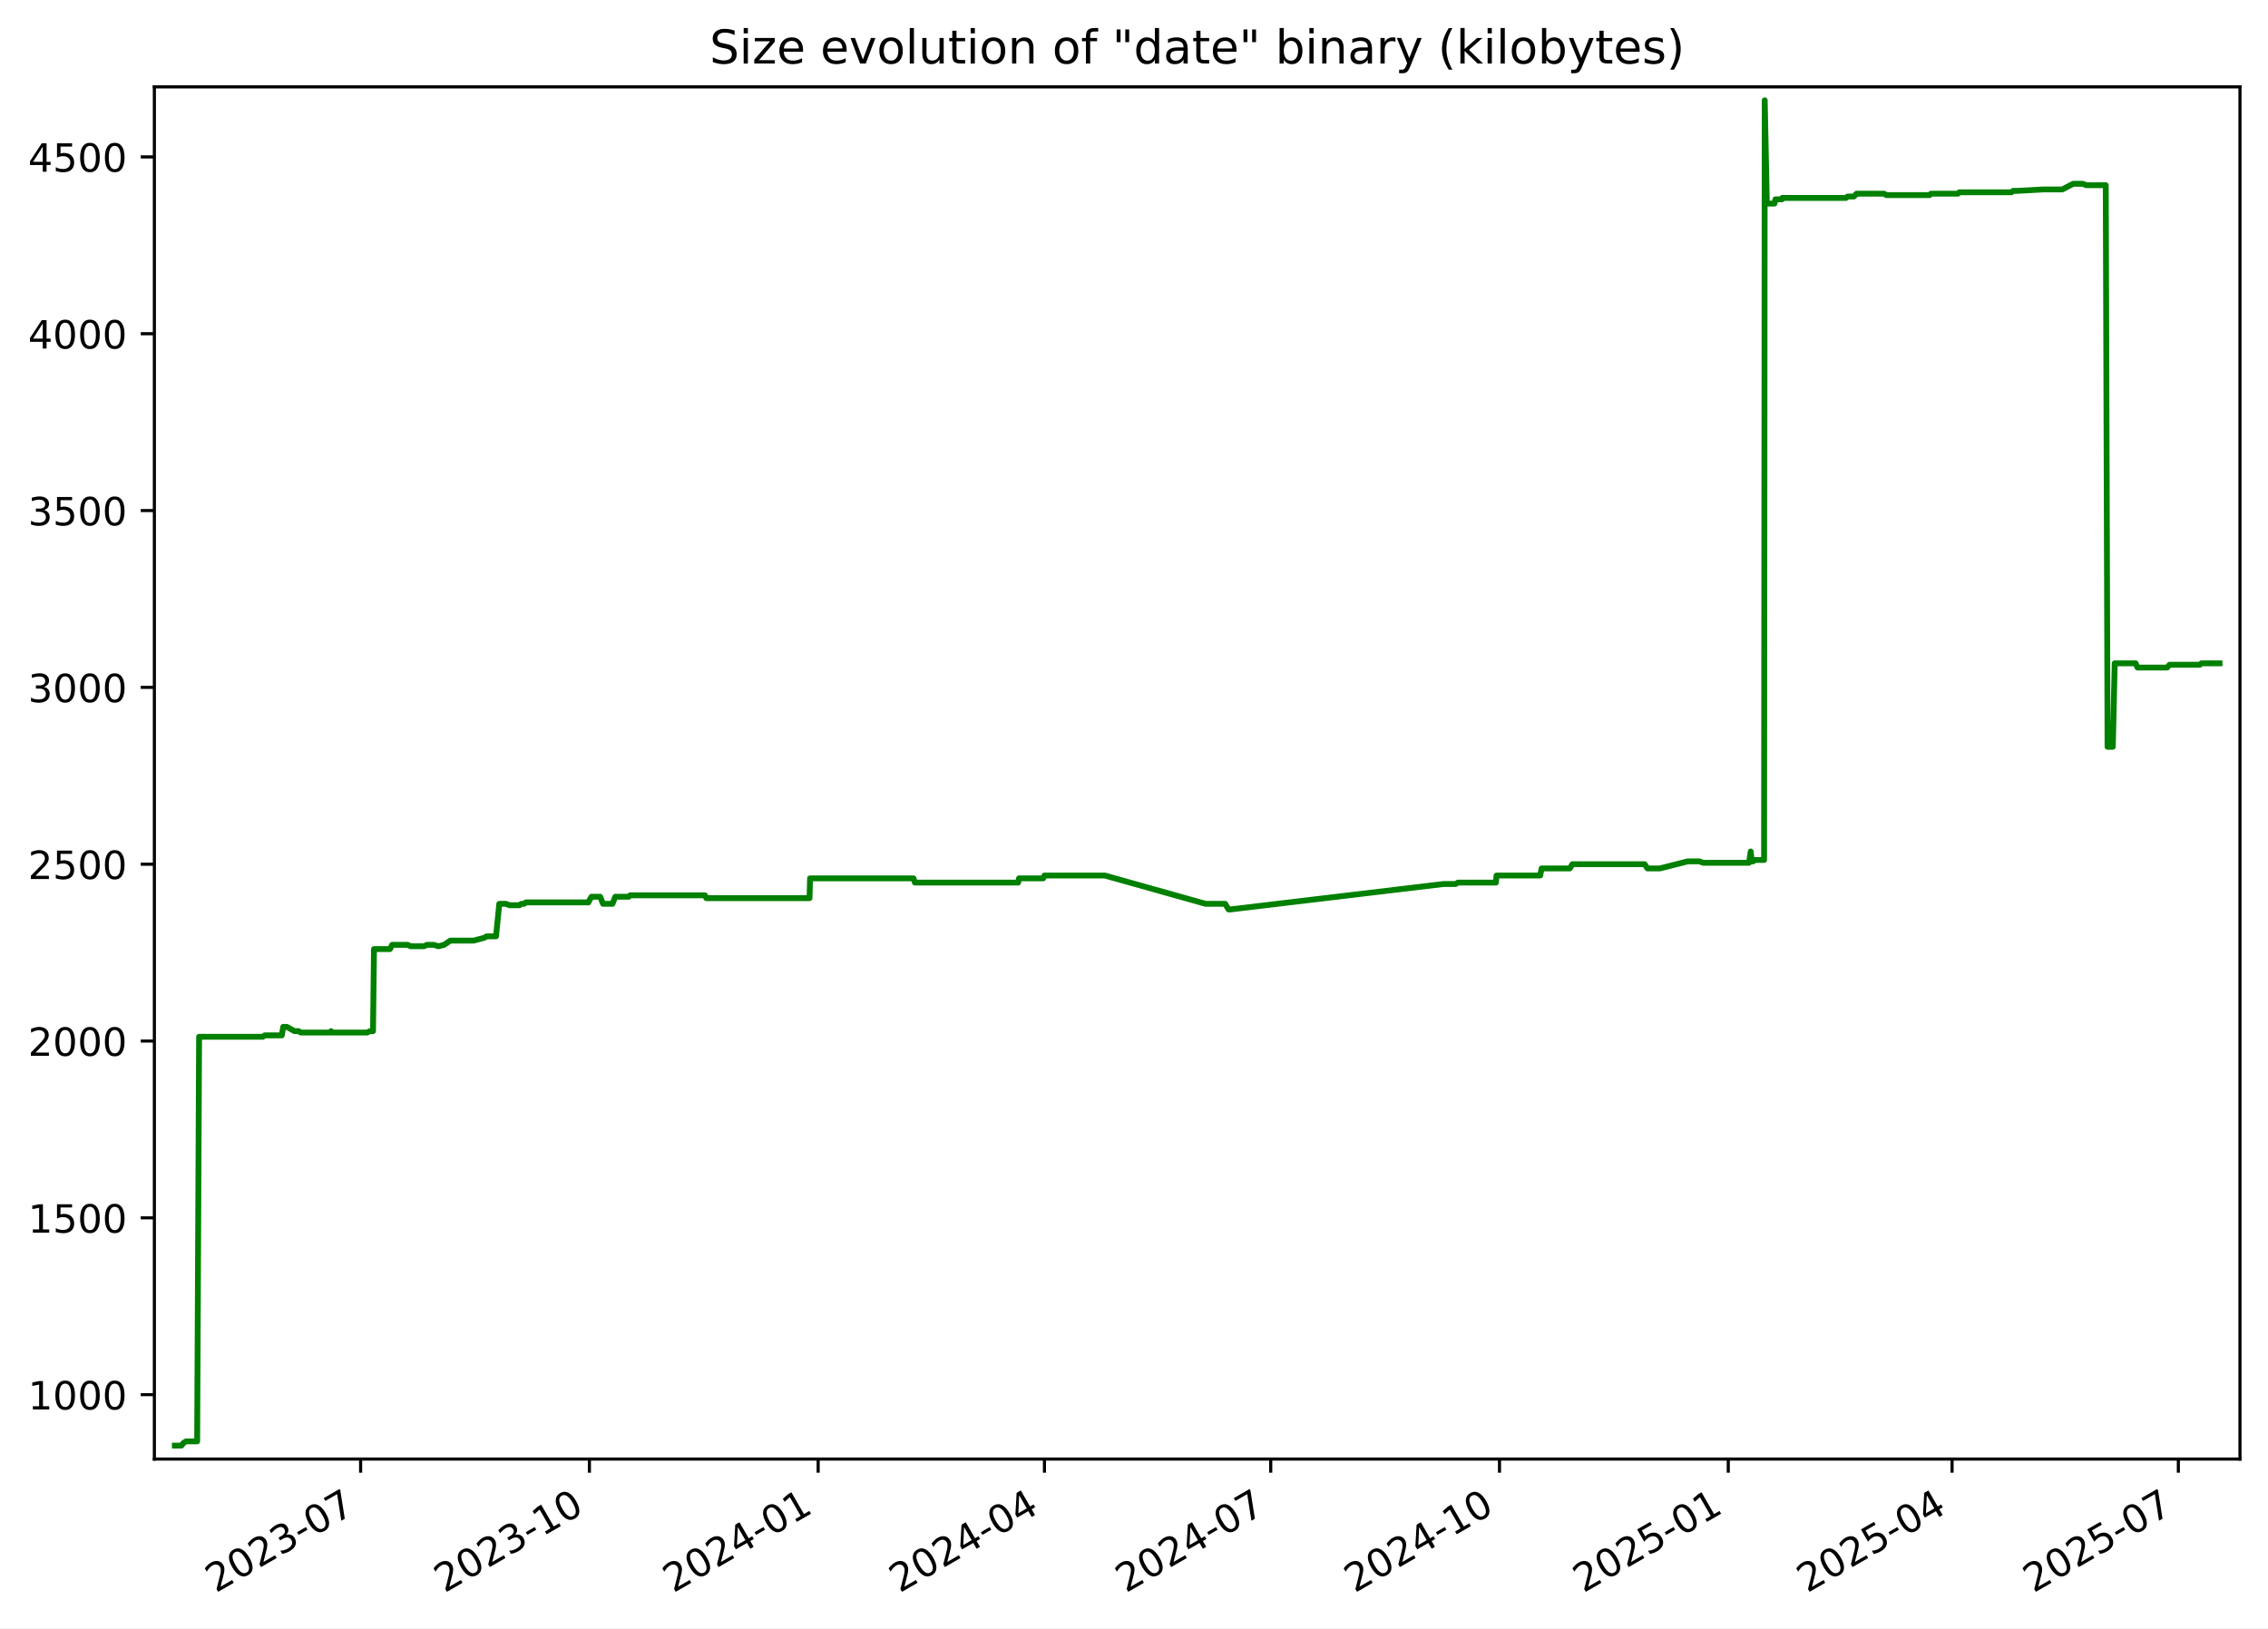
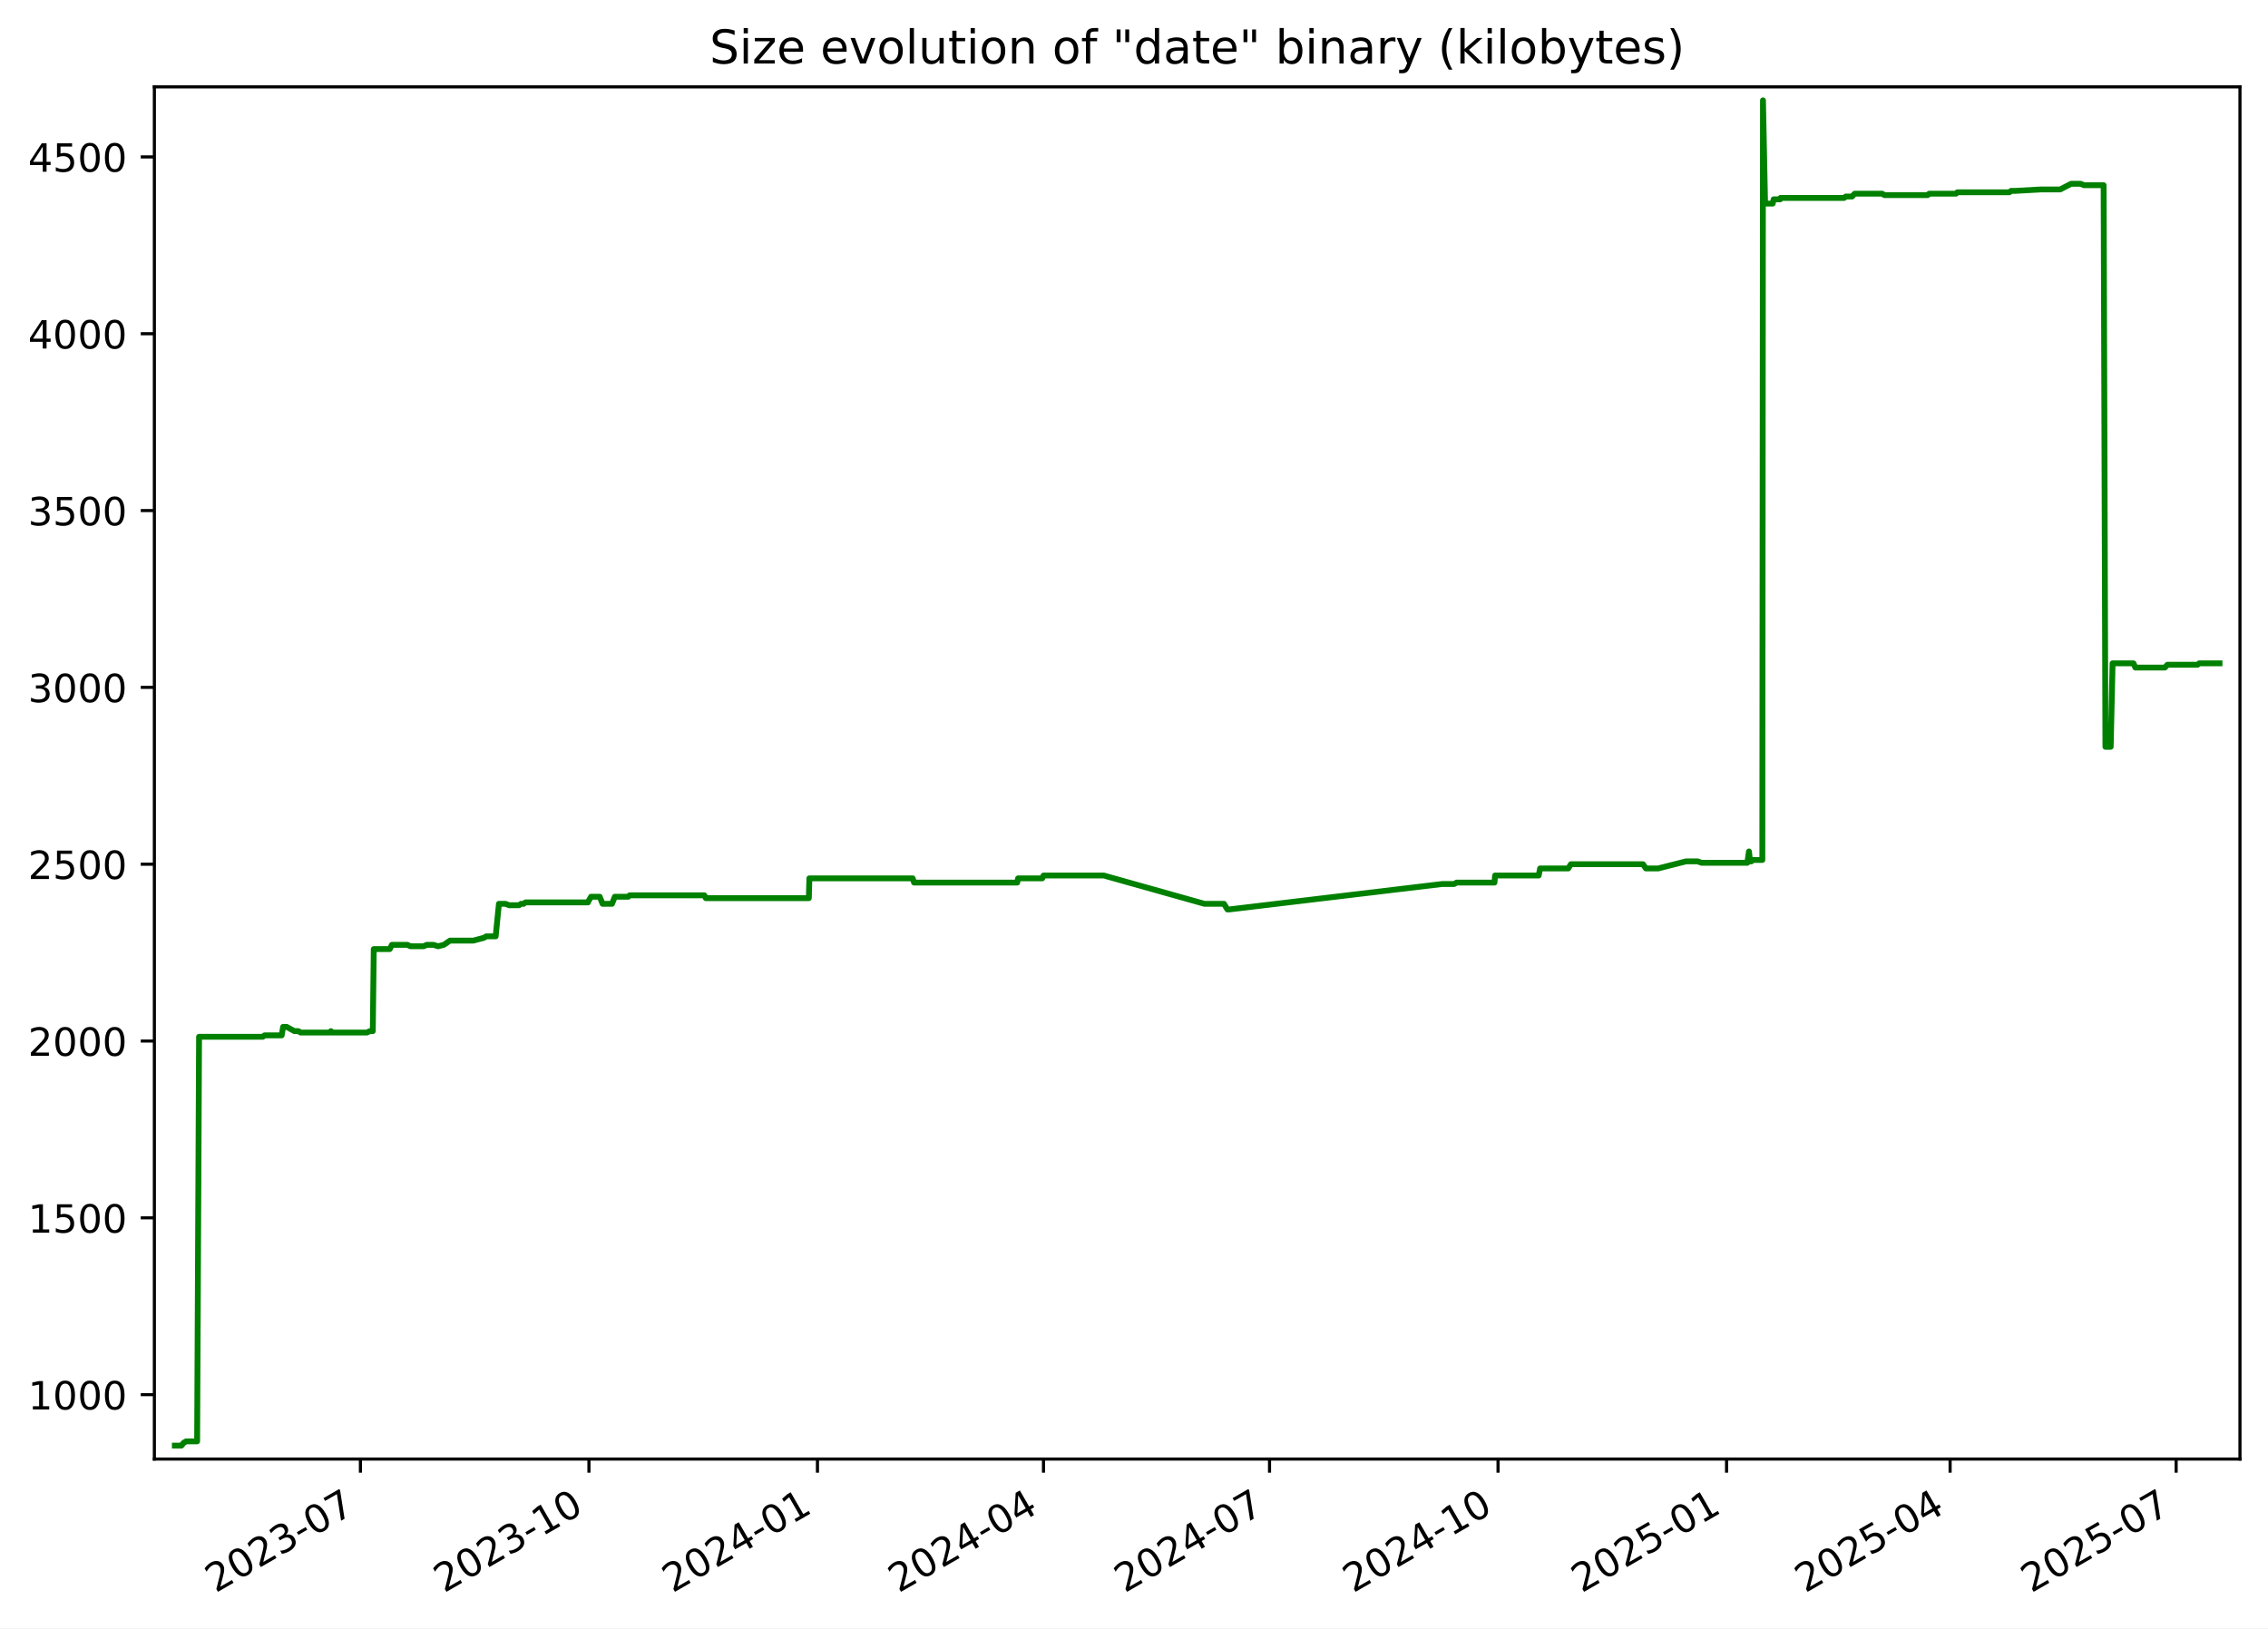
<svg xmlns="http://www.w3.org/2000/svg" xmlns:xlink="http://www.w3.org/1999/xlink" width="582.53pt" height="418.303pt" viewBox="0 0 582.53 418.303" version="1.1">
  <defs>
    <style type="text/css">*{stroke-linejoin: round; stroke-linecap: butt}</style>
  </defs>
  <g id="figure_1">
    <g id="patch_1">
      <path d="M -0 418.303  L 582.53 418.303  L 582.53 0  L -0 0  z " style="fill: #ffffff" />
    </g>
    <g id="axes_1">
      <g id="patch_2">
        <path d="M 39.65 374.83  L 575.33 374.83  L 575.33 22.318  L 39.65 22.318  z " style="fill: #ffffff" />
      </g>
      <g id="matplotlib.axis_1">
        <g id="xtick_1">
          <g id="line2d_1">
            <defs>
-               <path id="mc8c04752ea" d="M 0 0  L 0 3.5  " style="stroke: #000000; stroke-width: 0.8" />
+               <path id="mdf5df5e9a6" d="M 0 0  L 0 3.5  " style="stroke: #000000; stroke-width: 0.8" />
            </defs>
            <g>
-               <use xlink:href="#mc8c04752ea" x="92.625" y="374.83" style="stroke: #000000; stroke-width: 0.8" />
+               <use xlink:href="#mdf5df5e9a6" x="92.572" y="374.83" style="stroke: #000000; stroke-width: 0.8" />
            </g>
          </g>
          <g id="text_1">
-             <g transform="translate(55.39985 409.302) rotate(-30) scale(0.1 -0.1)">
+             <g transform="translate(55.34734 409.302) rotate(-30) scale(0.1 -0.1)">
              <defs>
                <path id="DejaVuSans-32" d="M 1228 531  L 3431 531  L 3431 0  L 469 0  L 469 531  Q 828 903 1448 1529  Q 2069 2156 2228 2338  Q 2531 2678 2651 2914  Q 2772 3150 2772 3378  Q 2772 3750 2511 3984  Q 2250 4219 1831 4219  Q 1534 4219 1204 4116  Q 875 4013 500 3803  L 500 4441  Q 881 4594 1212 4672  Q 1544 4750 1819 4750  Q 2544 4750 2975 4387  Q 3406 4025 3406 3419  Q 3406 3131 3298 2873  Q 3191 2616 2906 2266  Q 2828 2175 2409 1742  Q 1991 1309 1228 531  z " transform="scale(0.015625)" />
                <path id="DejaVuSans-30" d="M 2034 4250  Q 1547 4250 1301 3770  Q 1056 3291 1056 2328  Q 1056 1369 1301 889  Q 1547 409 2034 409  Q 2525 409 2770 889  Q 3016 1369 3016 2328  Q 3016 3291 2770 3770  Q 2525 4250 2034 4250  z M 2034 4750  Q 2819 4750 3233 4129  Q 3647 3509 3647 2328  Q 3647 1150 3233 529  Q 2819 -91 2034 -91  Q 1250 -91 836 529  Q 422 1150 422 2328  Q 422 3509 836 4129  Q 1250 4750 2034 4750  z " transform="scale(0.015625)" />
                <path id="DejaVuSans-33" d="M 2597 2516  Q 3050 2419 3304 2112  Q 3559 1806 3559 1356  Q 3559 666 3084 287  Q 2609 -91 1734 -91  Q 1441 -91 1130 -33  Q 819 25 488 141  L 488 750  Q 750 597 1062 519  Q 1375 441 1716 441  Q 2309 441 2620 675  Q 2931 909 2931 1356  Q 2931 1769 2642 2001  Q 2353 2234 1838 2234  L 1294 2234  L 1294 2753  L 1863 2753  Q 2328 2753 2575 2939  Q 2822 3125 2822 3475  Q 2822 3834 2567 4026  Q 2313 4219 1838 4219  Q 1578 4219 1281 4162  Q 984 4106 628 3988  L 628 4550  Q 988 4650 1302 4700  Q 1616 4750 1894 4750  Q 2613 4750 3031 4423  Q 3450 4097 3450 3541  Q 3450 3153 3228 2886  Q 3006 2619 2597 2516  z " transform="scale(0.015625)" />
                <path id="DejaVuSans-2d" d="M 313 2009  L 1997 2009  L 1997 1497  L 313 1497  L 313 2009  z " transform="scale(0.015625)" />
                <path id="DejaVuSans-37" d="M 525 4666  L 3525 4666  L 3525 4397  L 1831 0  L 1172 0  L 2766 4134  L 525 4134  L 525 4666  z " transform="scale(0.015625)" />
              </defs>
              <use xlink:href="#DejaVuSans-32" />
              <use xlink:href="#DejaVuSans-30" x="63.623" />
              <use xlink:href="#DejaVuSans-32" x="127.246" />
              <use xlink:href="#DejaVuSans-33" x="190.869" />
              <use xlink:href="#DejaVuSans-2d" x="254.492" />
              <use xlink:href="#DejaVuSans-30" x="290.576" />
              <use xlink:href="#DejaVuSans-37" x="354.199" />
            </g>
          </g>
        </g>
        <g id="xtick_2">
          <g id="line2d_2">
            <g>
-               <use xlink:href="#mc8c04752ea" x="151.384" y="374.83" style="stroke: #000000; stroke-width: 0.8" />
+               <use xlink:href="#mdf5df5e9a6" x="151.267" y="374.83" style="stroke: #000000; stroke-width: 0.8" />
            </g>
          </g>
          <g id="text_2">
-             <g transform="translate(114.1589 409.302) rotate(-30) scale(0.1 -0.1)">
+             <g transform="translate(114.0417 409.302) rotate(-30) scale(0.1 -0.1)">
              <defs>
                <path id="DejaVuSans-31" d="M 794 531  L 1825 531  L 1825 4091  L 703 3866  L 703 4441  L 1819 4666  L 2450 4666  L 2450 531  L 3481 531  L 3481 0  L 794 0  L 794 531  z " transform="scale(0.015625)" />
              </defs>
              <use xlink:href="#DejaVuSans-32" />
              <use xlink:href="#DejaVuSans-30" x="63.623" />
              <use xlink:href="#DejaVuSans-32" x="127.246" />
              <use xlink:href="#DejaVuSans-33" x="190.869" />
              <use xlink:href="#DejaVuSans-2d" x="254.492" />
              <use xlink:href="#DejaVuSans-31" x="290.576" />
              <use xlink:href="#DejaVuSans-30" x="354.199" />
            </g>
          </g>
        </g>
        <g id="xtick_3">
          <g id="line2d_3">
            <g>
-               <use xlink:href="#mc8c04752ea" x="210.143" y="374.83" style="stroke: #000000; stroke-width: 0.8" />
+               <use xlink:href="#mdf5df5e9a6" x="209.961" y="374.83" style="stroke: #000000; stroke-width: 0.8" />
            </g>
          </g>
          <g id="text_3">
-             <g transform="translate(172.9179 409.302) rotate(-30) scale(0.1 -0.1)">
+             <g transform="translate(172.7361 409.302) rotate(-30) scale(0.1 -0.1)">
              <defs>
                <path id="DejaVuSans-34" d="M 2419 4116  L 825 1625  L 2419 1625  L 2419 4116  z M 2253 4666  L 3047 4666  L 3047 1625  L 3713 1625  L 3713 1100  L 3047 1100  L 3047 0  L 2419 0  L 2419 1100  L 313 1100  L 313 1709  L 2253 4666  z " transform="scale(0.015625)" />
              </defs>
              <use xlink:href="#DejaVuSans-32" />
              <use xlink:href="#DejaVuSans-30" x="63.623" />
              <use xlink:href="#DejaVuSans-32" x="127.246" />
              <use xlink:href="#DejaVuSans-34" x="190.869" />
              <use xlink:href="#DejaVuSans-2d" x="254.492" />
              <use xlink:href="#DejaVuSans-30" x="290.576" />
              <use xlink:href="#DejaVuSans-31" x="354.199" />
            </g>
          </g>
        </g>
        <g id="xtick_4">
          <g id="line2d_4">
            <g>
-               <use xlink:href="#mc8c04752ea" x="268.263" y="374.83" style="stroke: #000000; stroke-width: 0.8" />
+               <use xlink:href="#mdf5df5e9a6" x="268.017" y="374.83" style="stroke: #000000; stroke-width: 0.8" />
            </g>
          </g>
          <g id="text_4">
-             <g transform="translate(231.0382 409.302) rotate(-30) scale(0.1 -0.1)">
+             <g transform="translate(230.7924 409.302) rotate(-30) scale(0.1 -0.1)">
              <use xlink:href="#DejaVuSans-32" />
              <use xlink:href="#DejaVuSans-30" x="63.623" />
              <use xlink:href="#DejaVuSans-32" x="127.246" />
              <use xlink:href="#DejaVuSans-34" x="190.869" />
              <use xlink:href="#DejaVuSans-2d" x="254.492" />
              <use xlink:href="#DejaVuSans-30" x="290.576" />
              <use xlink:href="#DejaVuSans-34" x="354.199" />
            </g>
          </g>
        </g>
        <g id="xtick_5">
          <g id="line2d_5">
            <g>
-               <use xlink:href="#mc8c04752ea" x="326.383" y="374.83" style="stroke: #000000; stroke-width: 0.8" />
+               <use xlink:href="#mdf5df5e9a6" x="326.074" y="374.83" style="stroke: #000000; stroke-width: 0.8" />
            </g>
          </g>
          <g id="text_5">
-             <g transform="translate(289.1585 409.302) rotate(-30) scale(0.1 -0.1)">
+             <g transform="translate(288.8488 409.302) rotate(-30) scale(0.1 -0.1)">
              <use xlink:href="#DejaVuSans-32" />
              <use xlink:href="#DejaVuSans-30" x="63.623" />
              <use xlink:href="#DejaVuSans-32" x="127.246" />
              <use xlink:href="#DejaVuSans-34" x="190.869" />
              <use xlink:href="#DejaVuSans-2d" x="254.492" />
              <use xlink:href="#DejaVuSans-30" x="290.576" />
              <use xlink:href="#DejaVuSans-37" x="354.199" />
            </g>
          </g>
        </g>
        <g id="xtick_6">
          <g id="line2d_6">
            <g>
-               <use xlink:href="#mc8c04752ea" x="385.142" y="374.83" style="stroke: #000000; stroke-width: 0.8" />
+               <use xlink:href="#mdf5df5e9a6" x="384.768" y="374.83" style="stroke: #000000; stroke-width: 0.8" />
            </g>
          </g>
          <g id="text_6">
-             <g transform="translate(347.9175 409.302) rotate(-30) scale(0.1 -0.1)">
+             <g transform="translate(347.5432 409.302) rotate(-30) scale(0.1 -0.1)">
              <use xlink:href="#DejaVuSans-32" />
              <use xlink:href="#DejaVuSans-30" x="63.623" />
              <use xlink:href="#DejaVuSans-32" x="127.246" />
              <use xlink:href="#DejaVuSans-34" x="190.869" />
              <use xlink:href="#DejaVuSans-2d" x="254.492" />
              <use xlink:href="#DejaVuSans-31" x="290.576" />
              <use xlink:href="#DejaVuSans-30" x="354.199" />
            </g>
          </g>
        </g>
        <g id="xtick_7">
          <g id="line2d_7">
            <g>
-               <use xlink:href="#mc8c04752ea" x="443.901" y="374.83" style="stroke: #000000; stroke-width: 0.8" />
+               <use xlink:href="#mdf5df5e9a6" x="443.462" y="374.83" style="stroke: #000000; stroke-width: 0.8" />
            </g>
          </g>
          <g id="text_7">
-             <g transform="translate(406.6765 409.302) rotate(-30) scale(0.1 -0.1)">
+             <g transform="translate(406.2375 409.302) rotate(-30) scale(0.1 -0.1)">
              <defs>
                <path id="DejaVuSans-35" d="M 691 4666  L 3169 4666  L 3169 4134  L 1269 4134  L 1269 2991  Q 1406 3038 1543 3061  Q 1681 3084 1819 3084  Q 2600 3084 3056 2656  Q 3513 2228 3513 1497  Q 3513 744 3044 326  Q 2575 -91 1722 -91  Q 1428 -91 1123 -41  Q 819 9 494 109  L 494 744  Q 775 591 1075 516  Q 1375 441 1709 441  Q 2250 441 2565 725  Q 2881 1009 2881 1497  Q 2881 1984 2565 2268  Q 2250 2553 1709 2553  Q 1456 2553 1204 2497  Q 953 2441 691 2322  L 691 4666  z " transform="scale(0.015625)" />
              </defs>
              <use xlink:href="#DejaVuSans-32" />
              <use xlink:href="#DejaVuSans-30" x="63.623" />
              <use xlink:href="#DejaVuSans-32" x="127.246" />
              <use xlink:href="#DejaVuSans-35" x="190.869" />
              <use xlink:href="#DejaVuSans-2d" x="254.492" />
              <use xlink:href="#DejaVuSans-30" x="290.576" />
              <use xlink:href="#DejaVuSans-31" x="354.199" />
            </g>
          </g>
        </g>
        <g id="xtick_8">
          <g id="line2d_8">
            <g>
-               <use xlink:href="#mc8c04752ea" x="501.383" y="374.83" style="stroke: #000000; stroke-width: 0.8" />
+               <use xlink:href="#mdf5df5e9a6" x="500.881" y="374.83" style="stroke: #000000; stroke-width: 0.8" />
            </g>
          </g>
          <g id="text_8">
-             <g transform="translate(464.1582 409.302) rotate(-30) scale(0.1 -0.1)">
+             <g transform="translate(463.6559 409.302) rotate(-30) scale(0.1 -0.1)">
              <use xlink:href="#DejaVuSans-32" />
              <use xlink:href="#DejaVuSans-30" x="63.623" />
              <use xlink:href="#DejaVuSans-32" x="127.246" />
              <use xlink:href="#DejaVuSans-35" x="190.869" />
              <use xlink:href="#DejaVuSans-2d" x="254.492" />
              <use xlink:href="#DejaVuSans-30" x="290.576" />
              <use xlink:href="#DejaVuSans-34" x="354.199" />
            </g>
          </g>
        </g>
        <g id="xtick_9">
          <g id="line2d_9">
            <g>
-               <use xlink:href="#mc8c04752ea" x="559.503" y="374.83" style="stroke: #000000; stroke-width: 0.8" />
+               <use xlink:href="#mdf5df5e9a6" x="558.937" y="374.83" style="stroke: #000000; stroke-width: 0.8" />
            </g>
          </g>
          <g id="text_9">
-             <g transform="translate(522.2785 409.302) rotate(-30) scale(0.1 -0.1)">
+             <g transform="translate(521.7123 409.302) rotate(-30) scale(0.1 -0.1)">
              <use xlink:href="#DejaVuSans-32" />
              <use xlink:href="#DejaVuSans-30" x="63.623" />
              <use xlink:href="#DejaVuSans-32" x="127.246" />
              <use xlink:href="#DejaVuSans-35" x="190.869" />
              <use xlink:href="#DejaVuSans-2d" x="254.492" />
              <use xlink:href="#DejaVuSans-30" x="290.576" />
              <use xlink:href="#DejaVuSans-37" x="354.199" />
            </g>
          </g>
        </g>
      </g>
      <g id="matplotlib.axis_2">
        <g id="ytick_1">
          <g id="line2d_10">
            <defs>
-               <path id="med5ddacba7" d="M 0 0  L -3.5 0  " style="stroke: #000000; stroke-width: 0.8" />
+               <path id="m0fa7049596" d="M 0 0  L -3.5 0  " style="stroke: #000000; stroke-width: 0.8" />
            </defs>
            <g>
-               <use xlink:href="#med5ddacba7" x="39.65" y="358.291" style="stroke: #000000; stroke-width: 0.8" />
+               <use xlink:href="#m0fa7049596" x="39.65" y="358.291" style="stroke: #000000; stroke-width: 0.8" />
            </g>
          </g>
          <g id="text_10">
            <g transform="translate(7.2 362.0907) scale(0.1 -0.1)">
              <use xlink:href="#DejaVuSans-31" />
              <use xlink:href="#DejaVuSans-30" x="63.623" />
              <use xlink:href="#DejaVuSans-30" x="127.246" />
              <use xlink:href="#DejaVuSans-30" x="190.869" />
            </g>
          </g>
        </g>
        <g id="ytick_2">
          <g id="line2d_11">
            <g>
-               <use xlink:href="#med5ddacba7" x="39.65" y="312.866" style="stroke: #000000; stroke-width: 0.8" />
+               <use xlink:href="#m0fa7049596" x="39.65" y="312.866" style="stroke: #000000; stroke-width: 0.8" />
            </g>
          </g>
          <g id="text_11">
            <g transform="translate(7.2 316.6648) scale(0.1 -0.1)">
              <use xlink:href="#DejaVuSans-31" />
              <use xlink:href="#DejaVuSans-35" x="63.623" />
              <use xlink:href="#DejaVuSans-30" x="127.246" />
              <use xlink:href="#DejaVuSans-30" x="190.869" />
            </g>
          </g>
        </g>
        <g id="ytick_3">
          <g id="line2d_12">
            <g>
-               <use xlink:href="#med5ddacba7" x="39.65" y="267.44" style="stroke: #000000; stroke-width: 0.8" />
+               <use xlink:href="#m0fa7049596" x="39.65" y="267.44" style="stroke: #000000; stroke-width: 0.8" />
            </g>
          </g>
          <g id="text_12">
            <g transform="translate(7.2 271.239) scale(0.1 -0.1)">
              <use xlink:href="#DejaVuSans-32" />
              <use xlink:href="#DejaVuSans-30" x="63.623" />
              <use xlink:href="#DejaVuSans-30" x="127.246" />
              <use xlink:href="#DejaVuSans-30" x="190.869" />
            </g>
          </g>
        </g>
        <g id="ytick_4">
          <g id="line2d_13">
            <g>
-               <use xlink:href="#med5ddacba7" x="39.65" y="222.014" style="stroke: #000000; stroke-width: 0.8" />
+               <use xlink:href="#m0fa7049596" x="39.65" y="222.014" style="stroke: #000000; stroke-width: 0.8" />
            </g>
          </g>
          <g id="text_13">
            <g transform="translate(7.2 225.8131) scale(0.1 -0.1)">
              <use xlink:href="#DejaVuSans-32" />
              <use xlink:href="#DejaVuSans-35" x="63.623" />
              <use xlink:href="#DejaVuSans-30" x="127.246" />
              <use xlink:href="#DejaVuSans-30" x="190.869" />
            </g>
          </g>
        </g>
        <g id="ytick_5">
          <g id="line2d_14">
            <g>
-               <use xlink:href="#med5ddacba7" x="39.65" y="176.588" style="stroke: #000000; stroke-width: 0.8" />
+               <use xlink:href="#m0fa7049596" x="39.65" y="176.588" style="stroke: #000000; stroke-width: 0.8" />
            </g>
          </g>
          <g id="text_14">
            <g transform="translate(7.2 180.3872) scale(0.1 -0.1)">
              <use xlink:href="#DejaVuSans-33" />
              <use xlink:href="#DejaVuSans-30" x="63.623" />
              <use xlink:href="#DejaVuSans-30" x="127.246" />
              <use xlink:href="#DejaVuSans-30" x="190.869" />
            </g>
          </g>
        </g>
        <g id="ytick_6">
          <g id="line2d_15">
            <g>
-               <use xlink:href="#med5ddacba7" x="39.65" y="131.162" style="stroke: #000000; stroke-width: 0.8" />
+               <use xlink:href="#m0fa7049596" x="39.65" y="131.162" style="stroke: #000000; stroke-width: 0.8" />
            </g>
          </g>
          <g id="text_15">
            <g transform="translate(7.2 134.9614) scale(0.1 -0.1)">
              <use xlink:href="#DejaVuSans-33" />
              <use xlink:href="#DejaVuSans-35" x="63.623" />
              <use xlink:href="#DejaVuSans-30" x="127.246" />
              <use xlink:href="#DejaVuSans-30" x="190.869" />
            </g>
          </g>
        </g>
        <g id="ytick_7">
          <g id="line2d_16">
            <g>
-               <use xlink:href="#med5ddacba7" x="39.65" y="85.736" style="stroke: #000000; stroke-width: 0.8" />
+               <use xlink:href="#m0fa7049596" x="39.65" y="85.736" style="stroke: #000000; stroke-width: 0.8" />
            </g>
          </g>
          <g id="text_16">
            <g transform="translate(7.2 89.53549) scale(0.1 -0.1)">
              <use xlink:href="#DejaVuSans-34" />
              <use xlink:href="#DejaVuSans-30" x="63.623" />
              <use xlink:href="#DejaVuSans-30" x="127.246" />
              <use xlink:href="#DejaVuSans-30" x="190.869" />
            </g>
          </g>
        </g>
        <g id="ytick_8">
          <g id="line2d_17">
            <g>
-               <use xlink:href="#med5ddacba7" x="39.65" y="40.31" style="stroke: #000000; stroke-width: 0.8" />
+               <use xlink:href="#m0fa7049596" x="39.65" y="40.31" style="stroke: #000000; stroke-width: 0.8" />
            </g>
          </g>
          <g id="text_17">
            <g transform="translate(7.2 44.10962) scale(0.1 -0.1)">
              <use xlink:href="#DejaVuSans-34" />
              <use xlink:href="#DejaVuSans-35" x="63.623" />
              <use xlink:href="#DejaVuSans-30" x="127.246" />
              <use xlink:href="#DejaVuSans-30" x="190.869" />
            </g>
          </g>
        </g>
      </g>
      <g id="line2d_18">
-         <path d="M 44.902 371.374  L 46.592 371.374  L 47.184 370.647  L 47.824 370.284  L 50.64 370.284  L 51.138 266.35  L 67.519 266.35  L 67.976 265.986  L 72.374 265.986  L 72.748 263.806  L 73.66 263.806  L 75.651 264.896  L 76.676 264.896  L 77.245 265.259  L 84.763 265.259  L 85.035 264.896  L 85.196 265.259  L 94.299 265.259  L 95.039 264.896  L 95.807 264.896  L 96.058 243.818  L 100.167 243.818  L 100.723 242.728  L 104.734 242.728  L 105.448 243.091  L 108.916 243.091  L 109.641 242.728  L 111.389 242.728  L 112.613 243.091  L 114.061 242.728  L 115.665 241.638  L 121.675 241.638  L 124.393 240.911  L 124.991 240.548  L 127.4 240.548  L 128.241 232.189  L 129.914 232.189  L 130.88 232.553  L 133.408 232.553  L 133.927 232.189  L 134.606 232.189  L 135.075 231.826  L 151.143 231.826  L 151.285 231.462  L 151.934 230.372  L 154.149 230.372  L 154.89 232.189  L 157.314 232.189  L 158.04 230.372  L 161.509 230.372  L 161.846 230.009  L 181.063 230.009  L 181.428 230.736  L 207.926 230.736  L 208.064 225.648  L 234.627 225.648  L 234.986 226.738  L 261.505 226.738  L 261.732 225.648  L 267.944 225.648  L 268.268 224.921  L 283.771 224.921  L 309.657 232.189  L 314.667 232.189  L 315.567 233.643  L 315.955 233.643  L 370.762 227.102  L 373.842 227.102  L 374.482 226.738  L 384.227 226.738  L 384.379 224.921  L 395.589 224.921  L 395.961 223.104  L 403.191 223.104  L 403.881 222.014  L 422.411 222.014  L 423.161 223.104  L 426.305 223.104  L 433.479 221.287  L 436.47 221.287  L 437.48 221.65  L 449.238 221.65  L 449.664 218.743  L 449.932 221.287  L 450.271 221.287  L 450.742 220.924  L 453.1 220.924  L 453.265 25.774  L 453.797 51.939  L 454.063 52.303  L 455.77 52.303  L 456.001 51.213  L 457.674 51.213  L 457.762 50.849  L 474.13 50.849  L 474.555 50.486  L 476.173 50.486  L 476.844 49.759  L 483.907 49.759  L 484.508 50.122  L 495.601 50.122  L 495.993 49.759  L 502.877 49.759  L 503.253 49.396  L 516.623 49.396  L 517.068 49.032  L 518.213 49.032  L 524.749 48.669  L 529.691 48.669  L 532.482 47.215  L 534.954 47.215  L 535.799 47.579  L 540.857 47.579  L 541.319 191.851  L 542.674 191.851  L 543.159 170.41  L 548.532 170.41  L 549.017 171.5  L 556.611 171.5  L 557.264 170.773  L 565.004 170.773  L 565.443 170.41  L 570.078 170.41  L 570.078 170.41  " clip-path="url(#p7982be2350)" style="fill: none; stroke: #008000; stroke-width: 1.5; stroke-linecap: square" />
+         <path d="M 44.902 371.374  L 46.591 371.374  L 47.181 370.647  L 47.821 370.284  L 50.634 370.284  L 51.131 266.35  L 67.494 266.35  L 67.95 265.986  L 72.344 265.986  L 72.717 263.806  L 73.629 263.806  L 75.617 264.896  L 76.641 264.896  L 77.209 265.259  L 84.719 265.259  L 84.991 264.896  L 85.152 265.259  L 94.244 265.259  L 94.984 264.896  L 95.751 264.896  L 96.001 243.818  L 100.106 243.818  L 100.662 242.728  L 104.668 242.728  L 105.381 243.091  L 108.846 243.091  L 109.57 242.728  L 111.316 242.728  L 112.539 243.091  L 113.985 242.728  L 115.588 241.638  L 121.59 241.638  L 124.305 240.911  L 124.903 240.548  L 127.309 240.548  L 128.149 232.189  L 129.82 232.189  L 130.785 232.553  L 133.311 232.553  L 133.829 232.189  L 134.507 232.189  L 134.975 231.826  L 151.026 231.826  L 151.168 231.462  L 151.816 230.372  L 154.029 230.372  L 154.769 232.189  L 157.19 232.189  L 157.916 230.372  L 161.381 230.372  L 161.717 230.009  L 180.913 230.009  L 181.278 230.736  L 207.747 230.736  L 207.885 225.648  L 234.418 225.648  L 234.776 226.738  L 261.267 226.738  L 261.494 225.648  L 267.699 225.648  L 268.022 224.921  L 283.508 224.921  L 309.366 232.189  L 314.37 232.189  L 315.269 233.643  L 315.657 233.643  L 370.404 227.102  L 373.48 227.102  L 374.119 226.738  L 383.854 226.738  L 384.006 224.921  L 395.203 224.921  L 395.575 223.104  L 402.796 223.104  L 403.486 222.014  L 421.996 222.014  L 422.744 223.104  L 425.885 223.104  L 433.051 221.287  L 436.039 221.287  L 437.048 221.65  L 448.793 221.65  L 449.218 218.743  L 449.486 221.287  L 449.825 221.287  L 450.295 220.924  L 452.65 220.924  L 452.816 25.774  L 453.347 51.939  L 453.612 52.303  L 455.318 52.303  L 455.549 51.213  L 457.22 51.213  L 457.308 50.849  L 473.658 50.849  L 474.083 50.486  L 475.698 50.486  L 476.368 49.759  L 483.424 49.759  L 484.024 50.122  L 495.105 50.122  L 495.497 49.759  L 502.373 49.759  L 502.749 49.396  L 516.104 49.396  L 516.548 49.032  L 517.693 49.032  L 524.221 48.669  L 529.158 48.669  L 531.946 47.215  L 534.415 47.215  L 535.259 47.579  L 540.311 47.579  L 540.773 191.851  L 542.127 191.851  L 542.611 170.41  L 547.978 170.41  L 548.463 171.5  L 556.048 171.5  L 556.7 170.773  L 564.431 170.773  L 564.87 170.41  L 570.078 170.41  L 570.078 170.41  " clip-path="url(#p54dc95887c)" style="fill: none; stroke: #008000; stroke-width: 1.5; stroke-linecap: square" />
      </g>
      <g id="patch_3">
        <path d="M 39.65 374.83  L 39.65 22.318  " style="fill: none; stroke: #000000; stroke-width: 0.8; stroke-linejoin: miter; stroke-linecap: square" />
      </g>
      <g id="patch_4">
        <path d="M 575.33 374.83  L 575.33 22.318  " style="fill: none; stroke: #000000; stroke-width: 0.8; stroke-linejoin: miter; stroke-linecap: square" />
      </g>
      <g id="patch_5">
        <path d="M 39.65 374.83  L 575.33 374.83  " style="fill: none; stroke: #000000; stroke-width: 0.8; stroke-linejoin: miter; stroke-linecap: square" />
      </g>
      <g id="patch_6">
        <path d="M 39.65 22.318  L 575.33 22.318  " style="fill: none; stroke: #000000; stroke-width: 0.8; stroke-linejoin: miter; stroke-linecap: square" />
      </g>
      <g id="text_18">
        <g transform="translate(182.2644 16.31812) scale(0.12 -0.12)">
          <defs>
            <path id="DejaVuSans-53" d="M 3425 4513  L 3425 3897  Q 3066 4069 2747 4153  Q 2428 4238 2131 4238  Q 1616 4238 1336 4038  Q 1056 3838 1056 3469  Q 1056 3159 1242 3001  Q 1428 2844 1947 2747  L 2328 2669  Q 3034 2534 3370 2195  Q 3706 1856 3706 1288  Q 3706 609 3251 259  Q 2797 -91 1919 -91  Q 1588 -91 1214 -16  Q 841 59 441 206  L 441 856  Q 825 641 1194 531  Q 1563 422 1919 422  Q 2459 422 2753 634  Q 3047 847 3047 1241  Q 3047 1584 2836 1778  Q 2625 1972 2144 2069  L 1759 2144  Q 1053 2284 737 2584  Q 422 2884 422 3419  Q 422 4038 858 4394  Q 1294 4750 2059 4750  Q 2388 4750 2728 4690  Q 3069 4631 3425 4513  z " transform="scale(0.015625)" />
            <path id="DejaVuSans-69" d="M 603 3500  L 1178 3500  L 1178 0  L 603 0  L 603 3500  z M 603 4863  L 1178 4863  L 1178 4134  L 603 4134  L 603 4863  z " transform="scale(0.015625)" />
            <path id="DejaVuSans-7a" d="M 353 3500  L 3084 3500  L 3084 2975  L 922 459  L 3084 459  L 3084 0  L 275 0  L 275 525  L 2438 3041  L 353 3041  L 353 3500  z " transform="scale(0.015625)" />
            <path id="DejaVuSans-65" d="M 3597 1894  L 3597 1613  L 953 1613  Q 991 1019 1311 708  Q 1631 397 2203 397  Q 2534 397 2845 478  Q 3156 559 3463 722  L 3463 178  Q 3153 47 2828 -22  Q 2503 -91 2169 -91  Q 1331 -91 842 396  Q 353 884 353 1716  Q 353 2575 817 3079  Q 1281 3584 2069 3584  Q 2775 3584 3186 3129  Q 3597 2675 3597 1894  z M 3022 2063  Q 3016 2534 2758 2815  Q 2500 3097 2075 3097  Q 1594 3097 1305 2825  Q 1016 2553 972 2059  L 3022 2063  z " transform="scale(0.015625)" />
            <path id="DejaVuSans-20" transform="scale(0.015625)" />
            <path id="DejaVuSans-76" d="M 191 3500  L 800 3500  L 1894 563  L 2988 3500  L 3597 3500  L 2284 0  L 1503 0  L 191 3500  z " transform="scale(0.015625)" />
            <path id="DejaVuSans-6f" d="M 1959 3097  Q 1497 3097 1228 2736  Q 959 2375 959 1747  Q 959 1119 1226 758  Q 1494 397 1959 397  Q 2419 397 2687 759  Q 2956 1122 2956 1747  Q 2956 2369 2687 2733  Q 2419 3097 1959 3097  z M 1959 3584  Q 2709 3584 3137 3096  Q 3566 2609 3566 1747  Q 3566 888 3137 398  Q 2709 -91 1959 -91  Q 1206 -91 779 398  Q 353 888 353 1747  Q 353 2609 779 3096  Q 1206 3584 1959 3584  z " transform="scale(0.015625)" />
            <path id="DejaVuSans-6c" d="M 603 4863  L 1178 4863  L 1178 0  L 603 0  L 603 4863  z " transform="scale(0.015625)" />
            <path id="DejaVuSans-75" d="M 544 1381  L 544 3500  L 1119 3500  L 1119 1403  Q 1119 906 1312 657  Q 1506 409 1894 409  Q 2359 409 2629 706  Q 2900 1003 2900 1516  L 2900 3500  L 3475 3500  L 3475 0  L 2900 0  L 2900 538  Q 2691 219 2414 64  Q 2138 -91 1772 -91  Q 1169 -91 856 284  Q 544 659 544 1381  z M 1991 3584  L 1991 3584  z " transform="scale(0.015625)" />
            <path id="DejaVuSans-74" d="M 1172 4494  L 1172 3500  L 2356 3500  L 2356 3053  L 1172 3053  L 1172 1153  Q 1172 725 1289 603  Q 1406 481 1766 481  L 2356 481  L 2356 0  L 1766 0  Q 1100 0 847 248  Q 594 497 594 1153  L 594 3053  L 172 3053  L 172 3500  L 594 3500  L 594 4494  L 1172 4494  z " transform="scale(0.015625)" />
            <path id="DejaVuSans-6e" d="M 3513 2113  L 3513 0  L 2938 0  L 2938 2094  Q 2938 2591 2744 2837  Q 2550 3084 2163 3084  Q 1697 3084 1428 2787  Q 1159 2491 1159 1978  L 1159 0  L 581 0  L 581 3500  L 1159 3500  L 1159 2956  Q 1366 3272 1645 3428  Q 1925 3584 2291 3584  Q 2894 3584 3203 3211  Q 3513 2838 3513 2113  z " transform="scale(0.015625)" />
            <path id="DejaVuSans-66" d="M 2375 4863  L 2375 4384  L 1825 4384  Q 1516 4384 1395 4259  Q 1275 4134 1275 3809  L 1275 3500  L 2222 3500  L 2222 3053  L 1275 3053  L 1275 0  L 697 0  L 697 3053  L 147 3053  L 147 3500  L 697 3500  L 697 3744  Q 697 4328 969 4595  Q 1241 4863 1831 4863  L 2375 4863  z " transform="scale(0.015625)" />
            <path id="DejaVuSans-22" d="M 1147 4666  L 1147 2931  L 616 2931  L 616 4666  L 1147 4666  z M 2328 4666  L 2328 2931  L 1797 2931  L 1797 4666  L 2328 4666  z " transform="scale(0.015625)" />
            <path id="DejaVuSans-64" d="M 2906 2969  L 2906 4863  L 3481 4863  L 3481 0  L 2906 0  L 2906 525  Q 2725 213 2448 61  Q 2172 -91 1784 -91  Q 1150 -91 751 415  Q 353 922 353 1747  Q 353 2572 751 3078  Q 1150 3584 1784 3584  Q 2172 3584 2448 3432  Q 2725 3281 2906 2969  z M 947 1747  Q 947 1113 1208 752  Q 1469 391 1925 391  Q 2381 391 2643 752  Q 2906 1113 2906 1747  Q 2906 2381 2643 2742  Q 2381 3103 1925 3103  Q 1469 3103 1208 2742  Q 947 2381 947 1747  z " transform="scale(0.015625)" />
            <path id="DejaVuSans-61" d="M 2194 1759  Q 1497 1759 1228 1600  Q 959 1441 959 1056  Q 959 750 1161 570  Q 1363 391 1709 391  Q 2188 391 2477 730  Q 2766 1069 2766 1631  L 2766 1759  L 2194 1759  z M 3341 1997  L 3341 0  L 2766 0  L 2766 531  Q 2569 213 2275 61  Q 1981 -91 1556 -91  Q 1019 -91 701 211  Q 384 513 384 1019  Q 384 1609 779 1909  Q 1175 2209 1959 2209  L 2766 2209  L 2766 2266  Q 2766 2663 2505 2880  Q 2244 3097 1772 3097  Q 1472 3097 1187 3025  Q 903 2953 641 2809  L 641 3341  Q 956 3463 1253 3523  Q 1550 3584 1831 3584  Q 2591 3584 2966 3190  Q 3341 2797 3341 1997  z " transform="scale(0.015625)" />
            <path id="DejaVuSans-62" d="M 3116 1747  Q 3116 2381 2855 2742  Q 2594 3103 2138 3103  Q 1681 3103 1420 2742  Q 1159 2381 1159 1747  Q 1159 1113 1420 752  Q 1681 391 2138 391  Q 2594 391 2855 752  Q 3116 1113 3116 1747  z M 1159 2969  Q 1341 3281 1617 3432  Q 1894 3584 2278 3584  Q 2916 3584 3314 3078  Q 3713 2572 3713 1747  Q 3713 922 3314 415  Q 2916 -91 2278 -91  Q 1894 -91 1617 61  Q 1341 213 1159 525  L 1159 0  L 581 0  L 581 4863  L 1159 4863  L 1159 2969  z " transform="scale(0.015625)" />
            <path id="DejaVuSans-72" d="M 2631 2963  Q 2534 3019 2420 3045  Q 2306 3072 2169 3072  Q 1681 3072 1420 2755  Q 1159 2438 1159 1844  L 1159 0  L 581 0  L 581 3500  L 1159 3500  L 1159 2956  Q 1341 3275 1631 3429  Q 1922 3584 2338 3584  Q 2397 3584 2469 3576  Q 2541 3569 2628 3553  L 2631 2963  z " transform="scale(0.015625)" />
            <path id="DejaVuSans-79" d="M 2059 -325  Q 1816 -950 1584 -1140  Q 1353 -1331 966 -1331  L 506 -1331  L 506 -850  L 844 -850  Q 1081 -850 1212 -737  Q 1344 -625 1503 -206  L 1606 56  L 191 3500  L 800 3500  L 1894 763  L 2988 3500  L 3597 3500  L 2059 -325  z " transform="scale(0.015625)" />
            <path id="DejaVuSans-28" d="M 1984 4856  Q 1566 4138 1362 3434  Q 1159 2731 1159 2009  Q 1159 1288 1364 580  Q 1569 -128 1984 -844  L 1484 -844  Q 1016 -109 783 600  Q 550 1309 550 2009  Q 550 2706 781 3412  Q 1013 4119 1484 4856  L 1984 4856  z " transform="scale(0.015625)" />
            <path id="DejaVuSans-6b" d="M 581 4863  L 1159 4863  L 1159 1991  L 2875 3500  L 3609 3500  L 1753 1863  L 3688 0  L 2938 0  L 1159 1709  L 1159 0  L 581 0  L 581 4863  z " transform="scale(0.015625)" />
            <path id="DejaVuSans-73" d="M 2834 3397  L 2834 2853  Q 2591 2978 2328 3040  Q 2066 3103 1784 3103  Q 1356 3103 1142 2972  Q 928 2841 928 2578  Q 928 2378 1081 2264  Q 1234 2150 1697 2047  L 1894 2003  Q 2506 1872 2764 1633  Q 3022 1394 3022 966  Q 3022 478 2636 193  Q 2250 -91 1575 -91  Q 1294 -91 989 -36  Q 684 19 347 128  L 347 722  Q 666 556 975 473  Q 1284 391 1588 391  Q 1994 391 2212 530  Q 2431 669 2431 922  Q 2431 1156 2273 1281  Q 2116 1406 1581 1522  L 1381 1569  Q 847 1681 609 1914  Q 372 2147 372 2553  Q 372 3047 722 3315  Q 1072 3584 1716 3584  Q 2034 3584 2315 3537  Q 2597 3491 2834 3397  z " transform="scale(0.015625)" />
            <path id="DejaVuSans-29" d="M 513 4856  L 1013 4856  Q 1481 4119 1714 3412  Q 1947 2706 1947 2009  Q 1947 1309 1714 600  Q 1481 -109 1013 -844  L 513 -844  Q 928 -128 1133 580  Q 1338 1288 1338 2009  Q 1338 2731 1133 3434  Q 928 4138 513 4856  z " transform="scale(0.015625)" />
          </defs>
          <use xlink:href="#DejaVuSans-53" />
          <use xlink:href="#DejaVuSans-69" x="63.477" />
          <use xlink:href="#DejaVuSans-7a" x="91.26" />
          <use xlink:href="#DejaVuSans-65" x="143.75" />
          <use xlink:href="#DejaVuSans-20" x="205.273" />
          <use xlink:href="#DejaVuSans-65" x="237.061" />
          <use xlink:href="#DejaVuSans-76" x="298.584" />
          <use xlink:href="#DejaVuSans-6f" x="357.764" />
          <use xlink:href="#DejaVuSans-6c" x="418.945" />
          <use xlink:href="#DejaVuSans-75" x="446.729" />
          <use xlink:href="#DejaVuSans-74" x="510.107" />
          <use xlink:href="#DejaVuSans-69" x="549.316" />
          <use xlink:href="#DejaVuSans-6f" x="577.1" />
          <use xlink:href="#DejaVuSans-6e" x="638.281" />
          <use xlink:href="#DejaVuSans-20" x="701.66" />
          <use xlink:href="#DejaVuSans-6f" x="733.447" />
          <use xlink:href="#DejaVuSans-66" x="794.629" />
          <use xlink:href="#DejaVuSans-20" x="829.834" />
          <use xlink:href="#DejaVuSans-22" x="861.621" />
          <use xlink:href="#DejaVuSans-64" x="907.617" />
          <use xlink:href="#DejaVuSans-61" x="971.094" />
          <use xlink:href="#DejaVuSans-74" x="1032.373" />
          <use xlink:href="#DejaVuSans-65" x="1071.582" />
          <use xlink:href="#DejaVuSans-22" x="1133.105" />
          <use xlink:href="#DejaVuSans-20" x="1179.102" />
          <use xlink:href="#DejaVuSans-62" x="1210.889" />
          <use xlink:href="#DejaVuSans-69" x="1274.365" />
          <use xlink:href="#DejaVuSans-6e" x="1302.148" />
          <use xlink:href="#DejaVuSans-61" x="1365.527" />
          <use xlink:href="#DejaVuSans-72" x="1426.807" />
          <use xlink:href="#DejaVuSans-79" x="1467.92" />
          <use xlink:href="#DejaVuSans-20" x="1527.1" />
          <use xlink:href="#DejaVuSans-28" x="1558.887" />
          <use xlink:href="#DejaVuSans-6b" x="1597.9" />
          <use xlink:href="#DejaVuSans-69" x="1655.811" />
          <use xlink:href="#DejaVuSans-6c" x="1683.594" />
          <use xlink:href="#DejaVuSans-6f" x="1711.377" />
          <use xlink:href="#DejaVuSans-62" x="1772.559" />
          <use xlink:href="#DejaVuSans-79" x="1836.035" />
          <use xlink:href="#DejaVuSans-74" x="1895.215" />
          <use xlink:href="#DejaVuSans-65" x="1934.424" />
          <use xlink:href="#DejaVuSans-73" x="1995.947" />
          <use xlink:href="#DejaVuSans-29" x="2048.047" />
        </g>
      </g>
    </g>
  </g>
  <defs>
-     <clipPath id="p7982be2350">
+     <clipPath id="p54dc95887c">
      <rect x="39.65" y="22.318" width="535.68" height="352.512" />
    </clipPath>
  </defs>
</svg>
